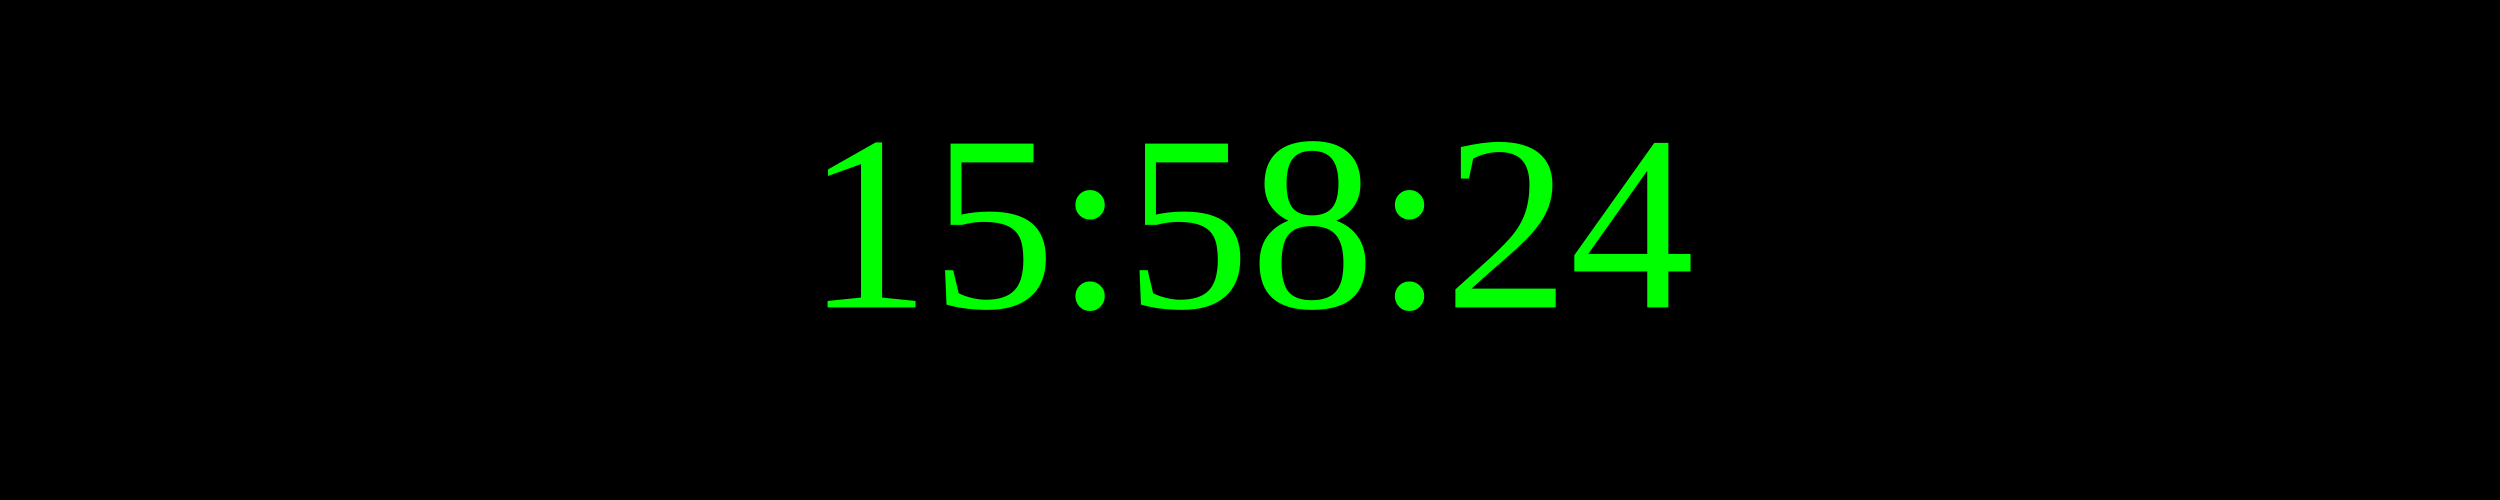
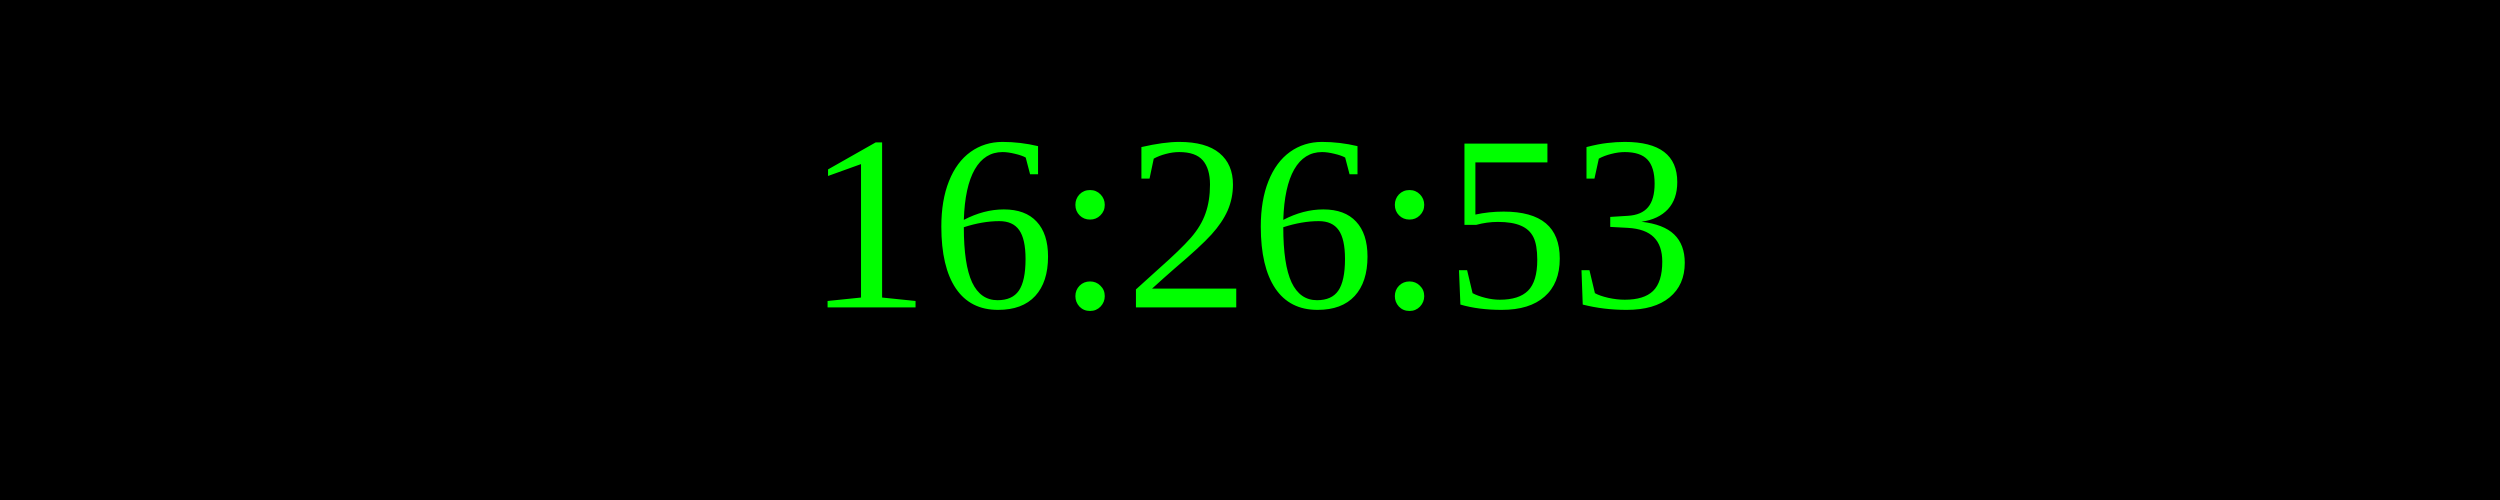
<svg xmlns="http://www.w3.org/2000/svg" width="250" height="50">
  <rect width="100%" height="100%" fill="black" />
  <text x="50%" y="50%" font-size="25" fill="lime" text-anchor="middle" dominant-baseline="middle">
- 15:58:24
+ 16:26:53
</text>
</svg>
